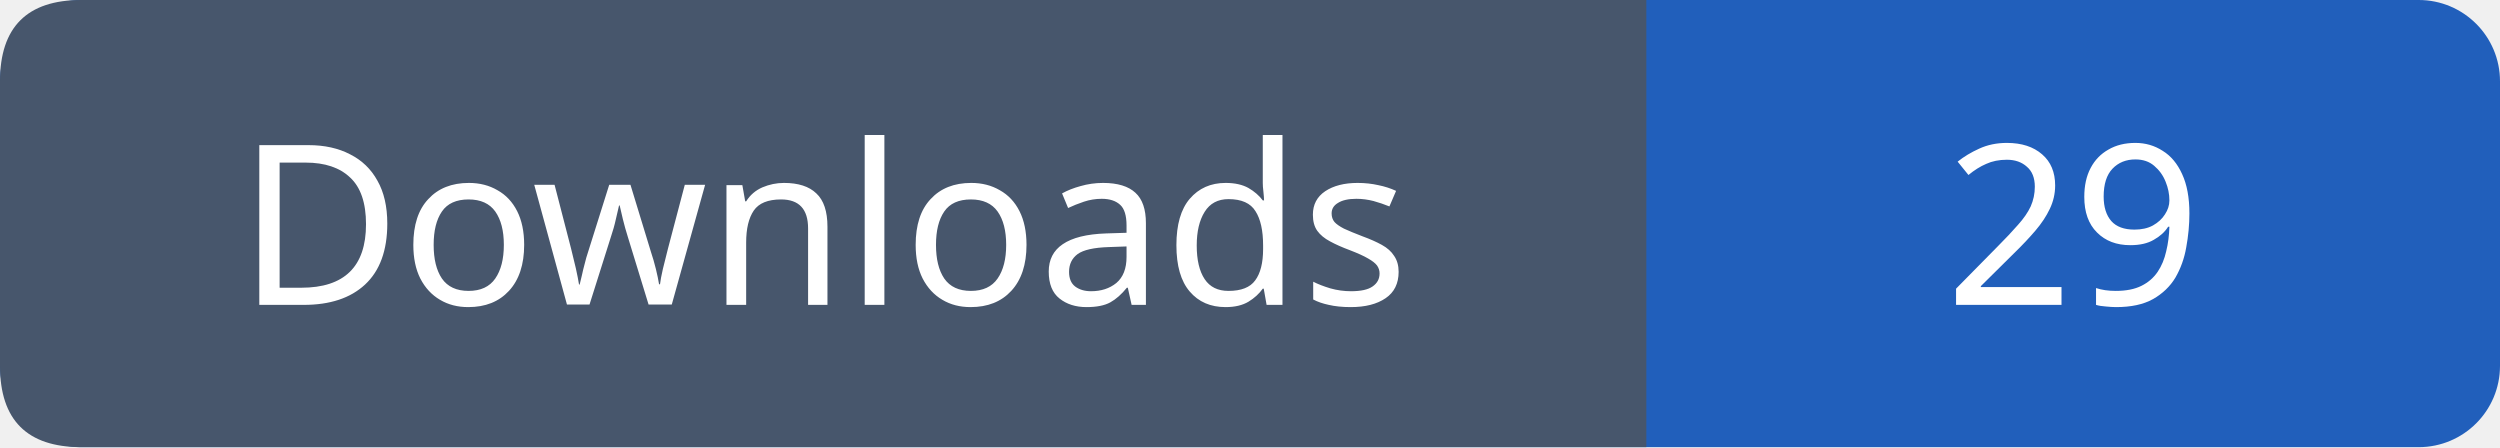
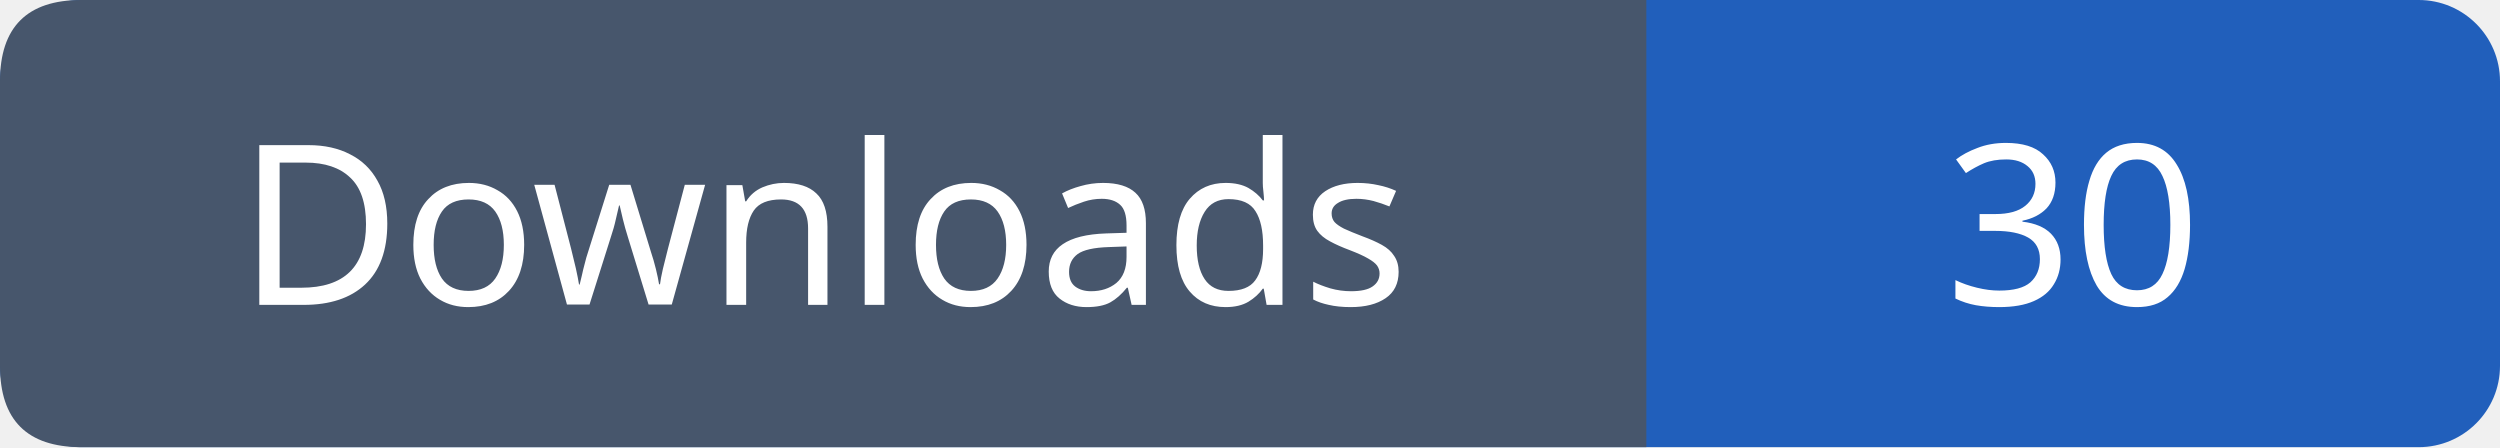
- <svg xmlns="http://www.w3.org/2000/svg" width="123" height="22" role="img" aria-label="Downloads: 29">
+ <svg xmlns="http://www.w3.org/2000/svg" width="123" height="22" role="img" aria-label="Downloads: 30">
  <rect width="123" height="22" rx="4" fill="#215fbb" />
  <path fill="#47566c" d="M4 0h77v22H4q-4 0-4-4V4q0-4 4-4" />
  <g font-family="Verdana,sans-serif" font-size="11" fill="white" text-anchor="middle">
    <text x="40.5" y="15">Downloads</text>
-     <text x="102.0" y="15">29</text>
+     <text x="102.0" y="15">30</text>
  </g>
</svg>
